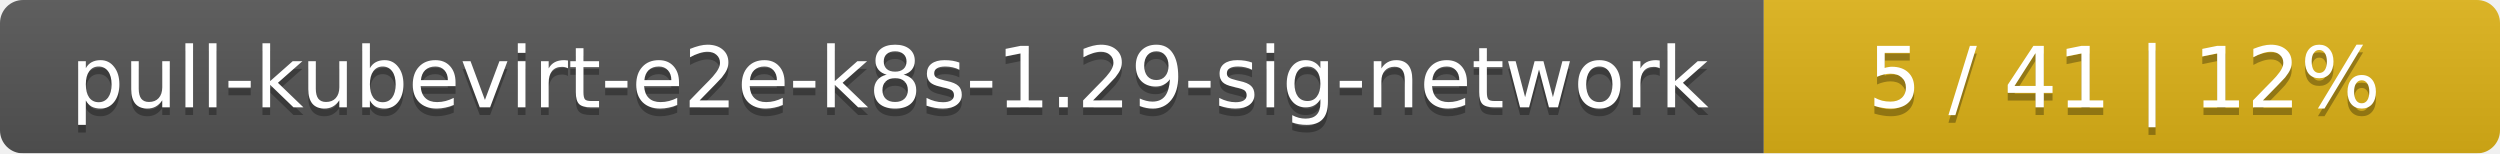
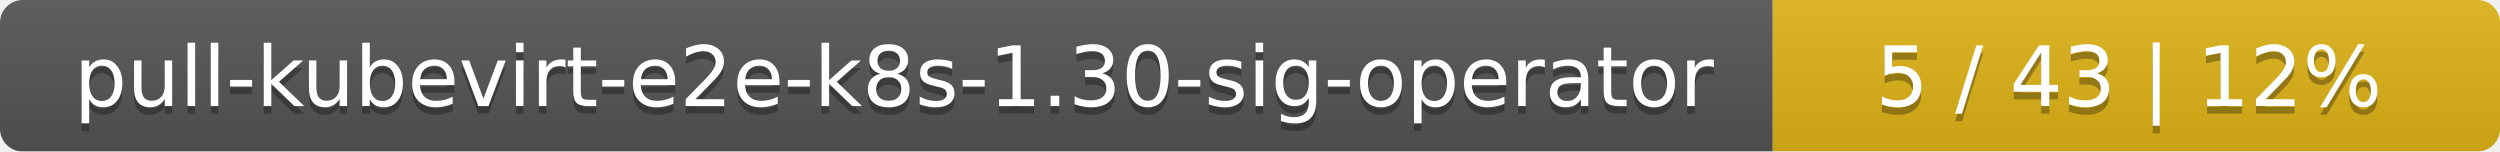
- <svg xmlns="http://www.w3.org/2000/svg" width="326" height="20">
+ <svg xmlns="http://www.w3.org/2000/svg" width="330" height="20">
  <linearGradient id="smooth" x2="0" y2="100%">
    <stop offset="0" stop-color="#bbb" stop-opacity=".1" />
    <stop offset="1" stop-opacity=".1" />
  </linearGradient>
  <mask id="round">
-     <rect width="326" height="20" rx="3" fill="#fff" />
+     <rect width="330" height="20" rx="3" fill="#fff" />
  </mask>
  <g mask="url(#round)">
-     <rect width="230" height="20" fill="#555" />
-     <rect x="230" width="96" height="20" fill="#dfb317" />
-     <rect width="326" height="20" fill="url(#smooth)" />
+     <rect width="234" height="20" fill="#555" />
+     <rect x="234" width="96" height="20" fill="#dfb317" />
+     <rect width="330" height="20" fill="url(#smooth)" />
  </g>
  <g fill="#fff" text-anchor="middle" font-family="DejaVu Sans,Verdana,Geneva,sans-serif" font-size="11">
-     <text x="116" y="15" fill="#010101" fill-opacity=".3">pull-kubevirt-e2e-k8s-1.29-sig-network</text>
-     <text x="116" y="14">pull-kubevirt-e2e-k8s-1.29-sig-network</text>
-     <text x="277" y="15" fill="#010101" fill-opacity=".3">5 / 41    |    12%</text>
-     <text x="277" y="14">5 / 41    |    12%</text>
+     <text x="118" y="15" fill="#010101" fill-opacity=".3">pull-kubevirt-e2e-k8s-1.30-sig-operator</text>
+     <text x="118" y="14">pull-kubevirt-e2e-k8s-1.30-sig-operator</text>
+     <text x="281" y="15" fill="#010101" fill-opacity=".3">5 / 43    |    12%</text>
+     <text x="281" y="14">5 / 43    |    12%</text>
  </g>
</svg>
